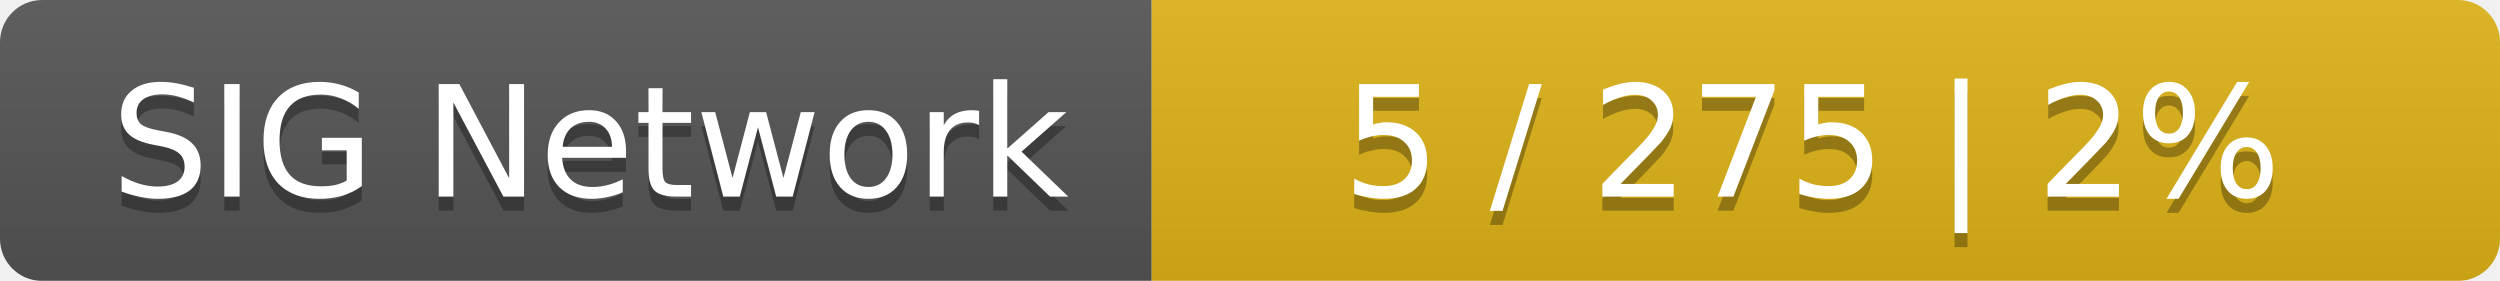
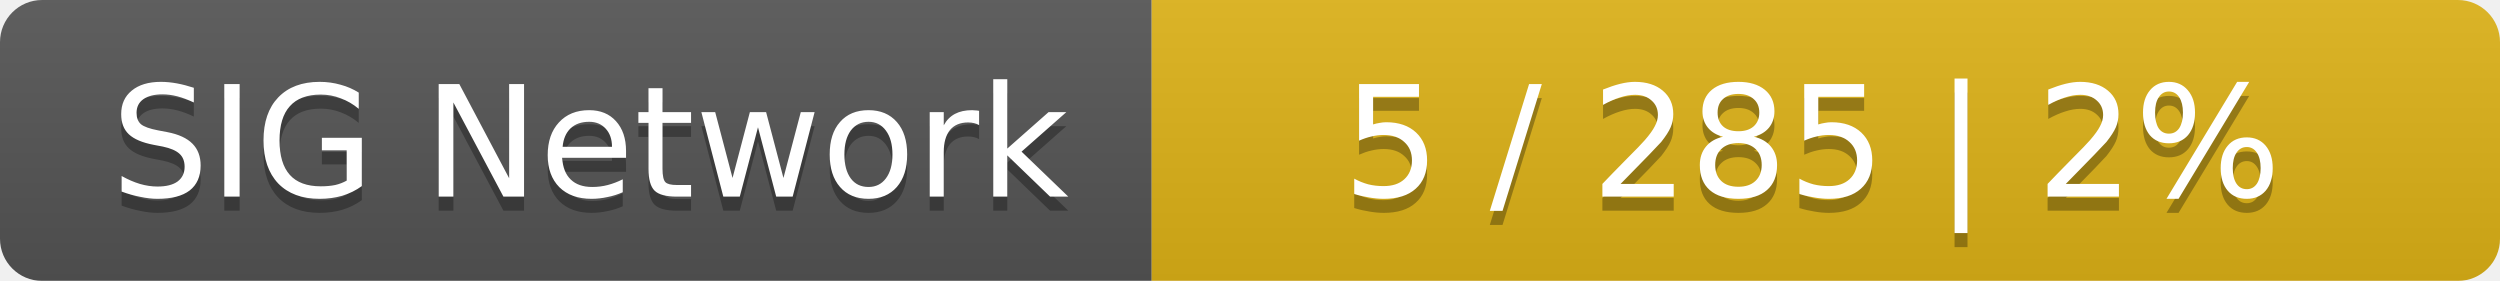
<svg xmlns="http://www.w3.org/2000/svg" width="178" height="20">
  <linearGradient id="smooth" x2="0" y2="100%">
    <stop offset="0" stop-color="#bbb" stop-opacity=".1" />
    <stop offset="1" stop-opacity=".1" />
  </linearGradient>
  <mask id="round">
    <rect width="178" height="20" rx="3" fill="#fff" />
  </mask>
  <g mask="url(#round)">
    <rect width="82" height="20" fill="#555" />
    <rect x="82" width="96" height="20" fill="#dfb317" />
    <rect width="178" height="20" fill="url(#smooth)" />
  </g>
  <g fill="#fff" text-anchor="middle" font-family="DejaVu Sans,Verdana,Geneva,sans-serif" font-size="11">
    <text x="42" y="15" fill="#010101" fill-opacity=".3">SIG Network</text>
    <text x="42" y="14">SIG Network</text>
-     <text x="129" y="15" fill="#010101" fill-opacity=".3">5 / 275    |    2%</text>
-     <text x="129" y="14">5 / 275    |    2%</text>
+     <text x="129" y="15" fill="#010101" fill-opacity=".3">5 / 285    |    2%</text>
+     <text x="129" y="14">5 / 285    |    2%</text>
  </g>
</svg>
